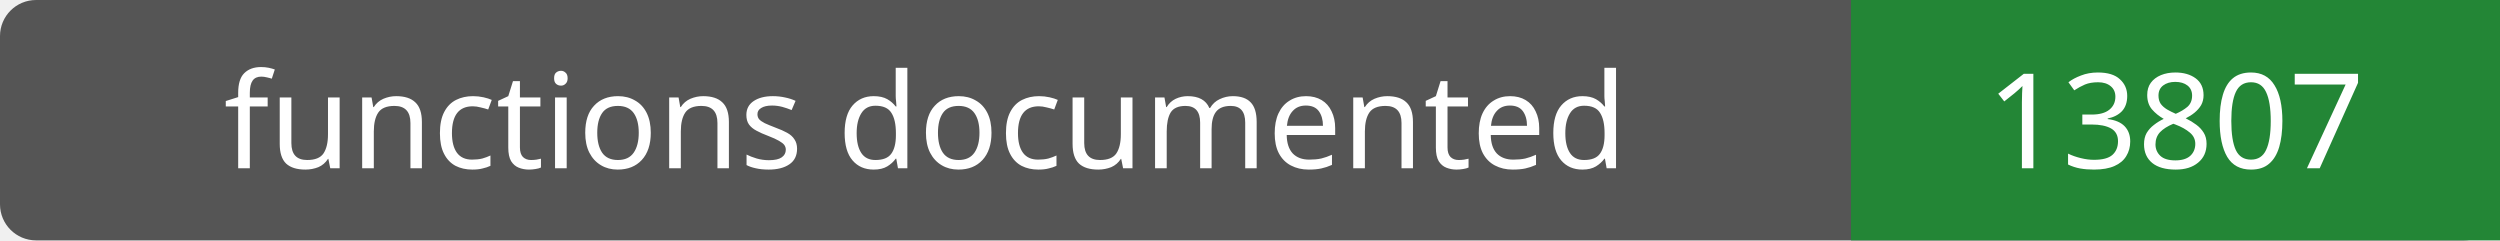
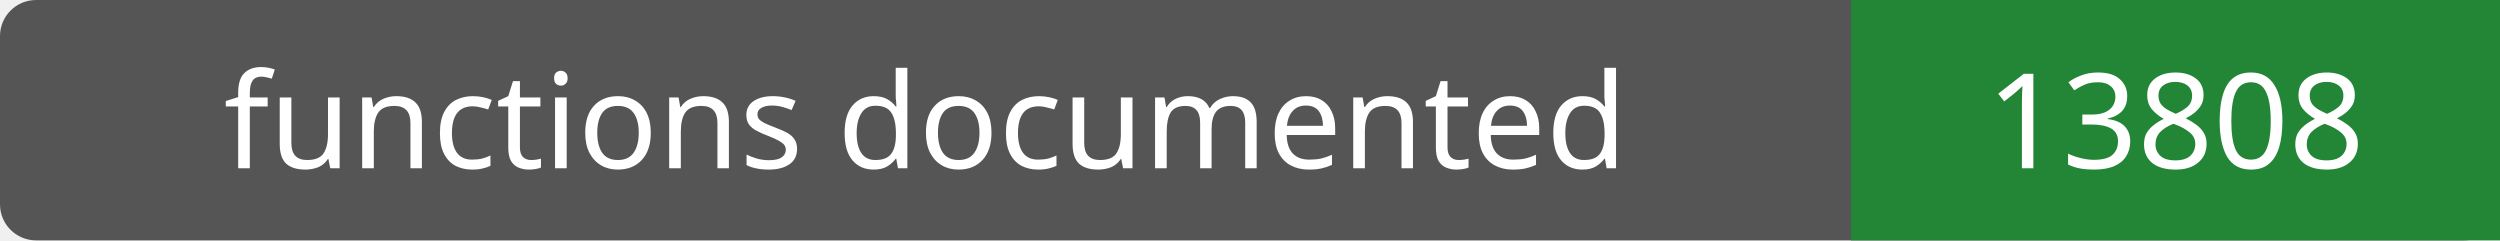
- <svg xmlns="http://www.w3.org/2000/svg" width="208" height="20" role="img" aria-label="functions documented: 13807">
+ <svg xmlns="http://www.w3.org/2000/svg" width="208" height="20" role="img" aria-label="functions documented: 13808">
  <rect width="208" height="20" rx="3" fill="#555" />
  <path fill="#238636" d="M154 0h54v20H154z" />
  <g fill="#fff" text-anchor="middle" font-family="Verdana,sans-serif" font-size="11">
    <text x="77.0" y="14">functions documented</text>
-     <text x="181.0" y="14">13807</text>
+     <text x="181.0" y="14">13808</text>
  </g>
</svg>
